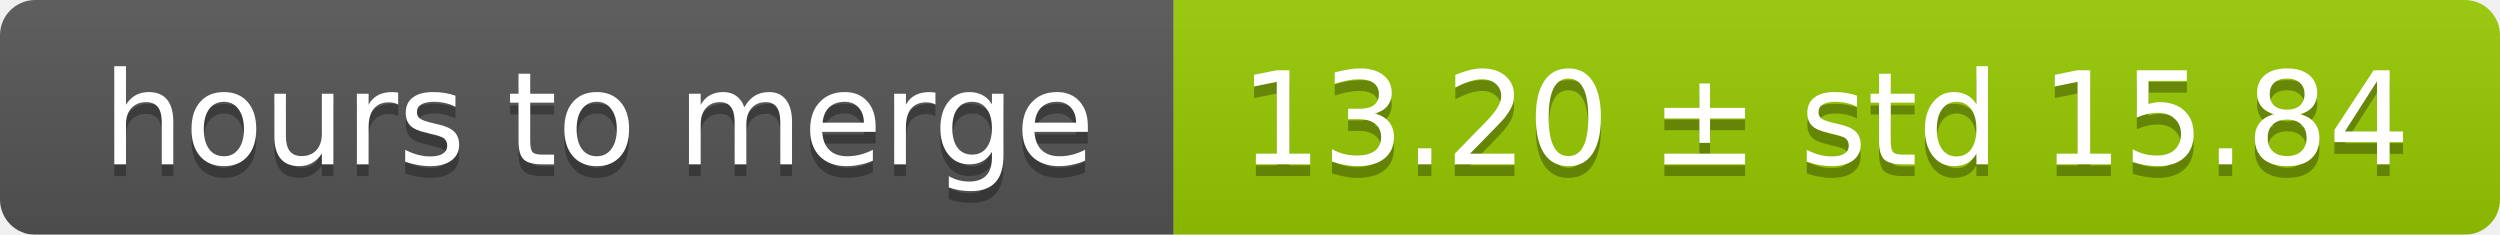
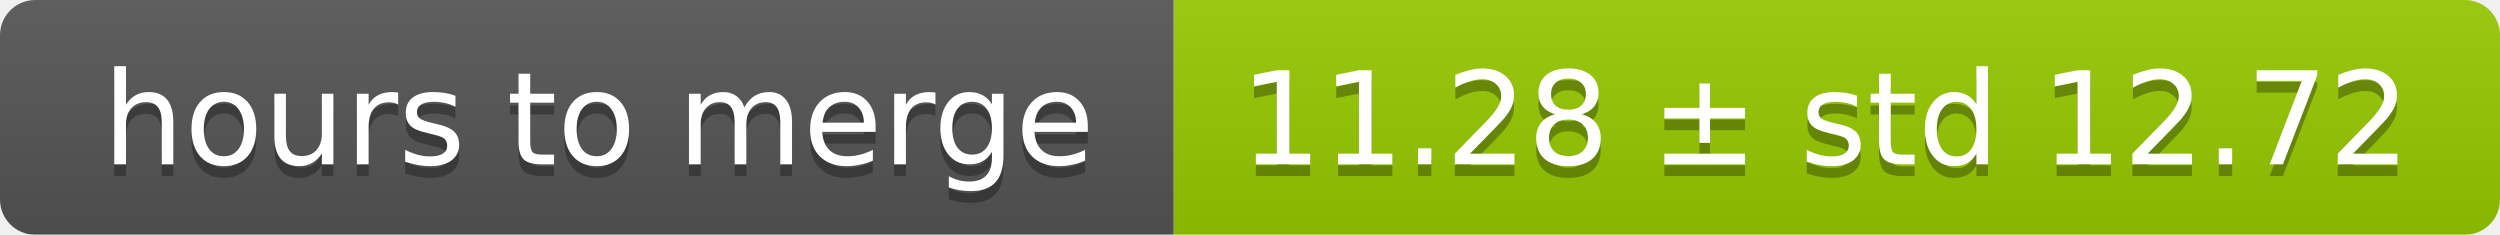
<svg xmlns="http://www.w3.org/2000/svg" width="213" height="20">
  <linearGradient id="smooth" x2="0" y2="100%">
    <stop offset="0" stop-color="#bbb" stop-opacity=".1" />
    <stop offset="1" stop-opacity=".1" />
  </linearGradient>
  <mask id="round">
    <rect width="213" height="20" rx="3" fill="#fff" />
  </mask>
  <g mask="url(#round)">
    <rect width="100" height="20" fill="#555" />
    <rect x="100" width="113" height="20" fill="#97ca00" />
    <rect width="213" height="20" fill="url(#smooth)" />
  </g>
  <g fill="#fff" text-anchor="middle" font-family="DejaVu Sans,Verdana,Geneva,sans-serif" font-size="11">
    <text x="51" y="15" fill="#010101" fill-opacity=".3">hours to merge</text>
    <text x="51" y="14">hours to merge</text>
-     <text x="155.5" y="15" fill="#010101" fill-opacity=".3">13.20 ± std 15.84</text>
-     <text x="155.5" y="14">13.20 ± std 15.84</text>
+     <text x="155.5" y="15" fill="#010101" fill-opacity=".3">11.28 ± std 12.72</text>
+     <text x="155.5" y="14">11.28 ± std 12.72</text>
  </g>
</svg>
